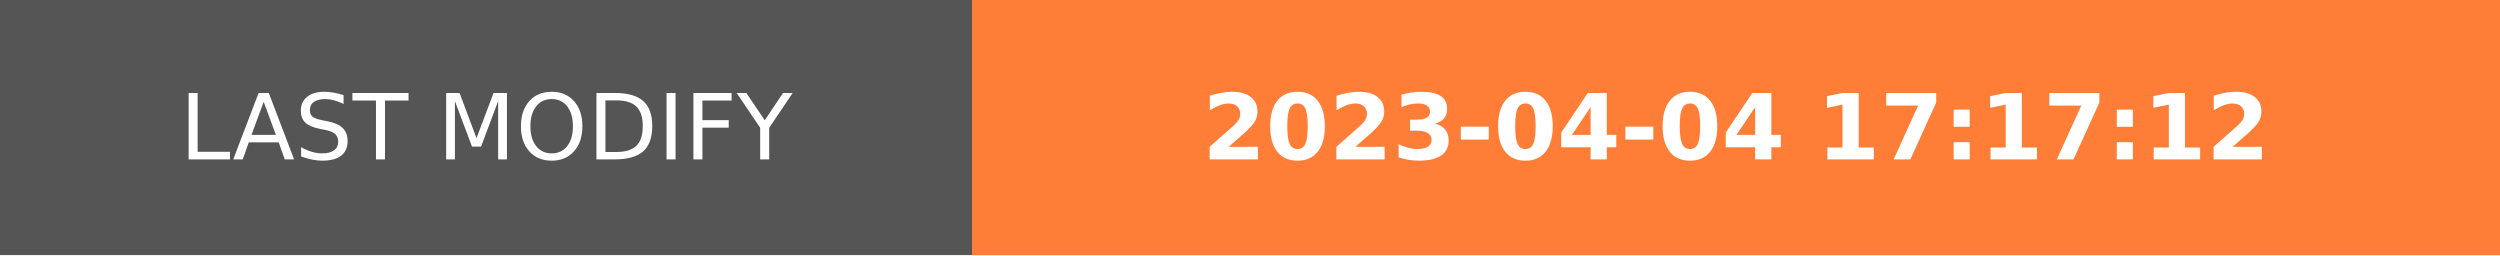
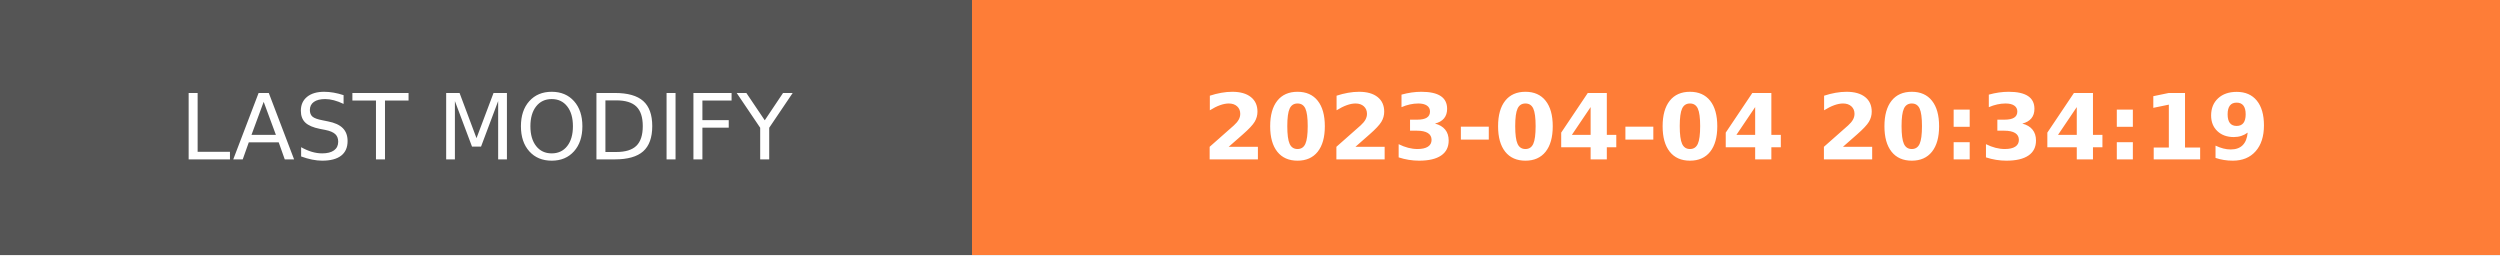
- <svg xmlns="http://www.w3.org/2000/svg" width="274.5" height="28" role="img" aria-label="LAST MODIFY: 2023-04-04 17:17:12">
+ <svg xmlns="http://www.w3.org/2000/svg" width="274.5" height="28" role="img" aria-label="LAST MODIFY: 2023-04-04 20:34:19">
  <g shape-rendering="crispEdges">
    <rect width="106.75" height="28" fill="#555" />
    <rect x="106.75" width="167.75" height="28" fill="#fe7d37" />
  </g>
  <g fill="#fff" text-anchor="middle" font-family="Verdana,Geneva,DejaVu Sans,sans-serif" text-rendering="geometricPrecision" font-size="100">
    <text transform="scale(.1)" x="533.75" y="175" textLength="827.5" fill="#fff">LAST MODIFY</text>
-     <text transform="scale(.1)" x="1906.25" y="175" textLength="1437.5" fill="#fff" font-weight="bold">2023-04-04 17:17:12</text>
+     <text transform="scale(.1)" x="1906.25" y="175" textLength="1437.5" fill="#fff" font-weight="bold">2023-04-04 20:34:19</text>
  </g>
</svg>
